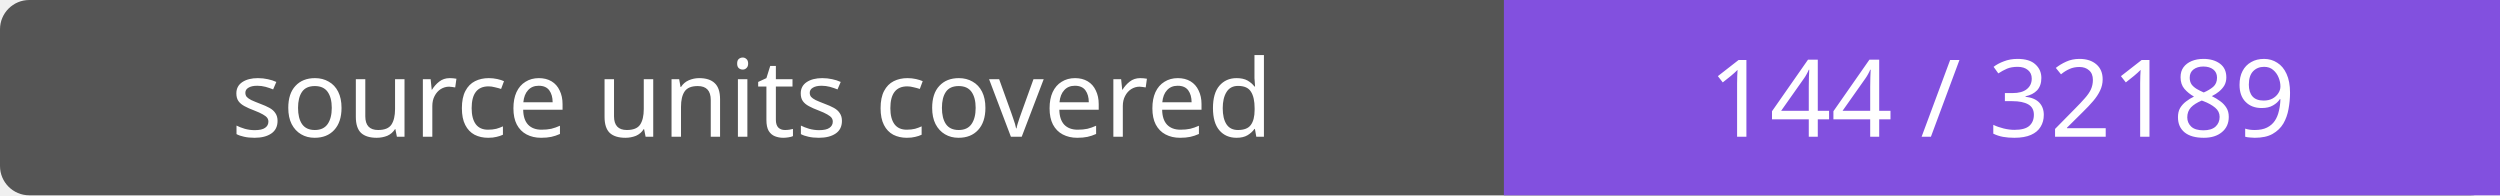
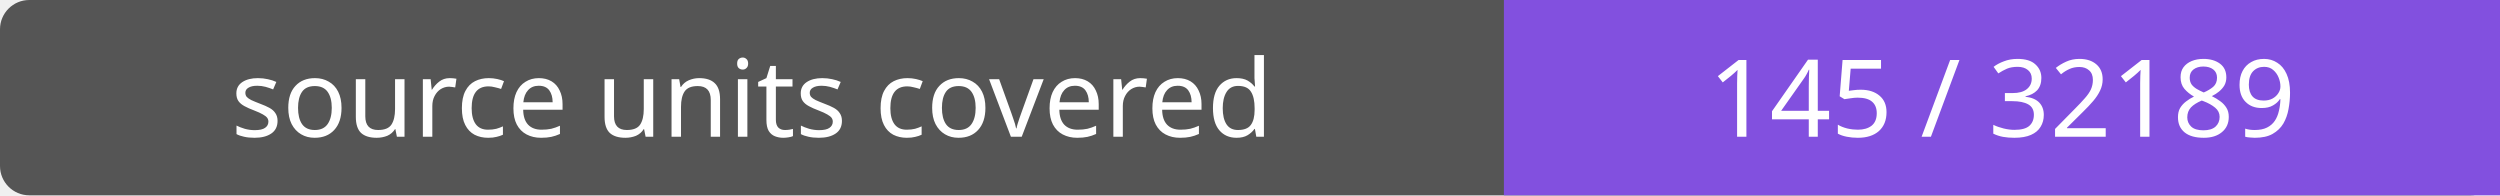
- <svg xmlns="http://www.w3.org/2000/svg" width="256" height="20" role="img" aria-label="source units covered: 144 / 32189">
+ <svg xmlns="http://www.w3.org/2000/svg" width="256" height="20" role="img" aria-label="source units covered: 145 / 32189">
  <rect width="256" height="20" rx="3" fill="#555" />
  <path fill="#8250df" d="M154 0h102v20H154z" />
  <g fill="#fff" text-anchor="middle" font-family="Verdana,sans-serif" font-size="11">
    <text x="77.0" y="14">source units covered</text>
-     <text x="205.0" y="14">144 / 32189</text>
+     <text x="205.0" y="14">145 / 32189</text>
  </g>
</svg>
